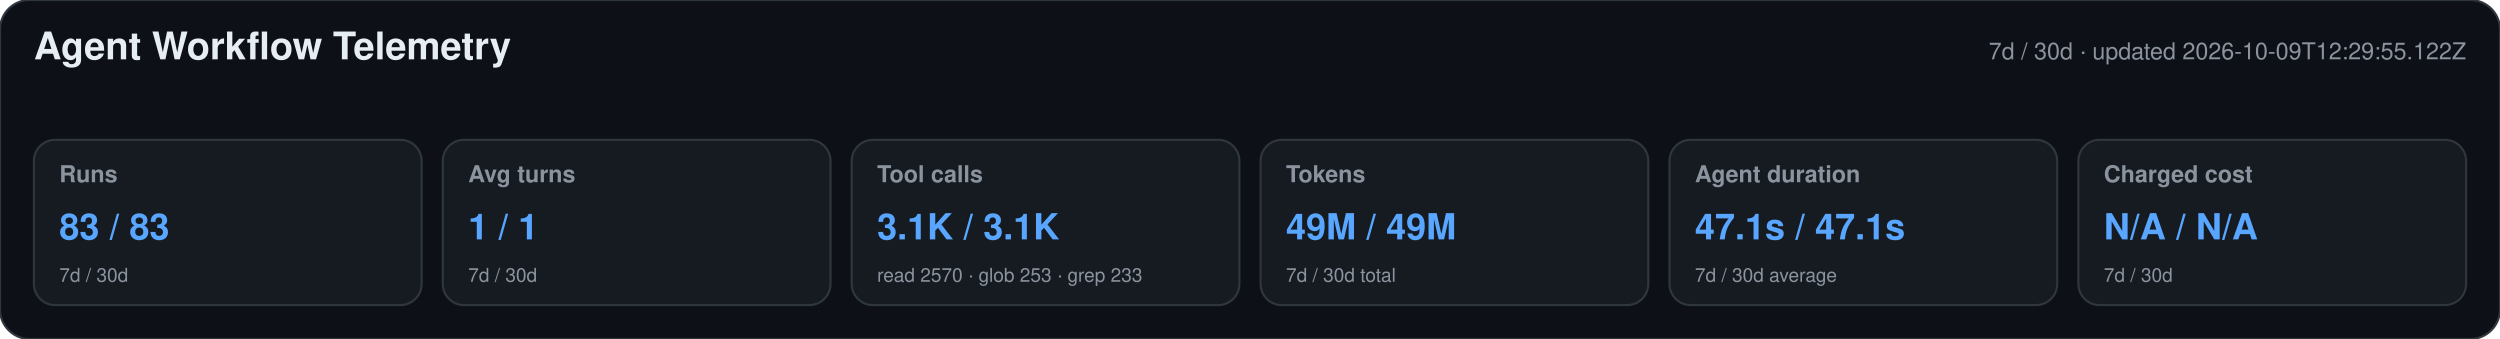
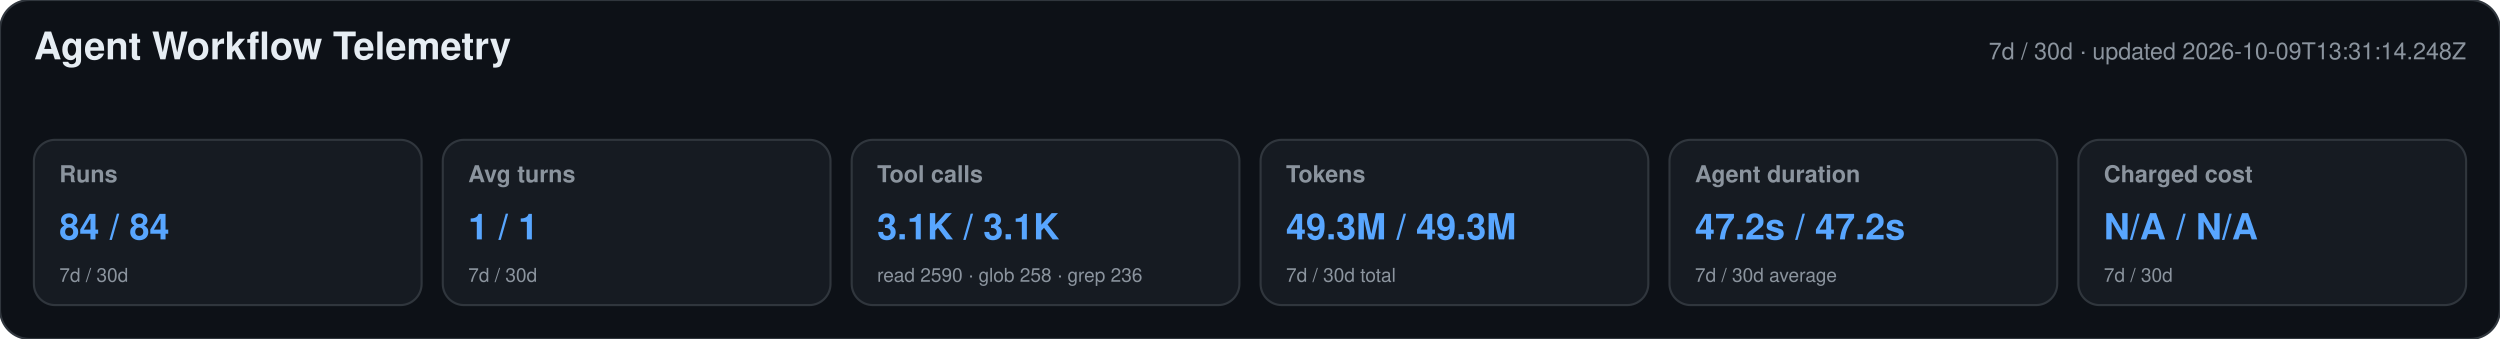
<svg xmlns="http://www.w3.org/2000/svg" width="1180" height="160" viewBox="0 0 1180 160" role="img" aria-labelledby="title desc">
  <style>text{font-family:-apple-system,BlinkMacSystemFont,"Segoe UI",Helvetica,Arial,sans-serif}.heading{font-size:18px;font-weight:650;fill:#e6edf3}.meta,.label,.secondary{fill:#8b949e}.meta,.label{font-size:11px}.label{font-weight:600}.primary{font-size:17px;font-weight:700;fill:#58a6ff}.secondary{font-size:9px}</style>
  <rect width="1180" height="160" rx="14" fill="#0d1117" stroke="#30363d" />
  <text x="16" y="28" class="heading">Agent Workflow Telemetry</text>
-   <text x="1164" y="28" text-anchor="end" class="meta">7d / 30d · updated 2026-10-09T12:29:55.122Z</text>
+   <text x="1164" y="28" text-anchor="end" class="meta">7d / 30d · updated 2026-10-09T13:31:14.248Z</text>
  <g>
    <rect x="16" y="66" width="183" height="78" rx="10" fill="#161b22" stroke="#30363d" />
    <text x="28" y="86" class="label">Runs</text>
-     <text x="28" y="113" class="primary">83 / 83</text>
+     <text x="28" y="113" class="primary">84 / 84</text>
    <text x="28" y="133" class="secondary">7d / 30d</text>
  </g>
  <g>
    <rect x="209" y="66" width="183" height="78" rx="10" fill="#161b22" stroke="#30363d" />
    <text x="221" y="86" class="label">Avg turns</text>
    <text x="221" y="113" class="primary">1 / 1</text>
    <text x="221" y="133" class="secondary">7d / 30d</text>
  </g>
  <g>
    <rect x="402" y="66" width="183" height="78" rx="10" fill="#161b22" stroke="#30363d" />
    <text x="414" y="86" class="label">Tool calls</text>
    <text x="414" y="113" class="primary">3.1K / 3.1K</text>
-     <text x="414" y="133" class="secondary">read 2570 · glob 253 · grep 233</text>
+     <text x="414" y="133" class="secondary">read 2590 · glob 258 · grep 236</text>
  </g>
  <g>
    <rect x="595" y="66" width="183" height="78" rx="10" fill="#161b22" stroke="#30363d" />
    <text x="607" y="86" class="label">Tokens</text>
-     <text x="607" y="113" class="primary">49M / 49M</text>
+     <text x="607" y="113" class="primary">49.3M / 49.3M</text>
    <text x="607" y="133" class="secondary">7d / 30d total</text>
  </g>
  <g>
    <rect x="788" y="66" width="183" height="78" rx="10" fill="#161b22" stroke="#30363d" />
    <text x="800" y="86" class="label">Agent duration</text>
-     <text x="800" y="113" class="primary">47.1s / 47.1s</text>
+     <text x="800" y="113" class="primary">47.2s / 47.2s</text>
    <text x="800" y="133" class="secondary">7d / 30d average</text>
  </g>
  <g>
    <rect x="981" y="66" width="183" height="78" rx="10" fill="#161b22" stroke="#30363d" />
    <text x="993" y="86" class="label">Charged cost</text>
    <text x="993" y="113" class="primary">N/A / N/A</text>
    <text x="993" y="133" class="secondary">7d / 30d</text>
  </g>
</svg>
